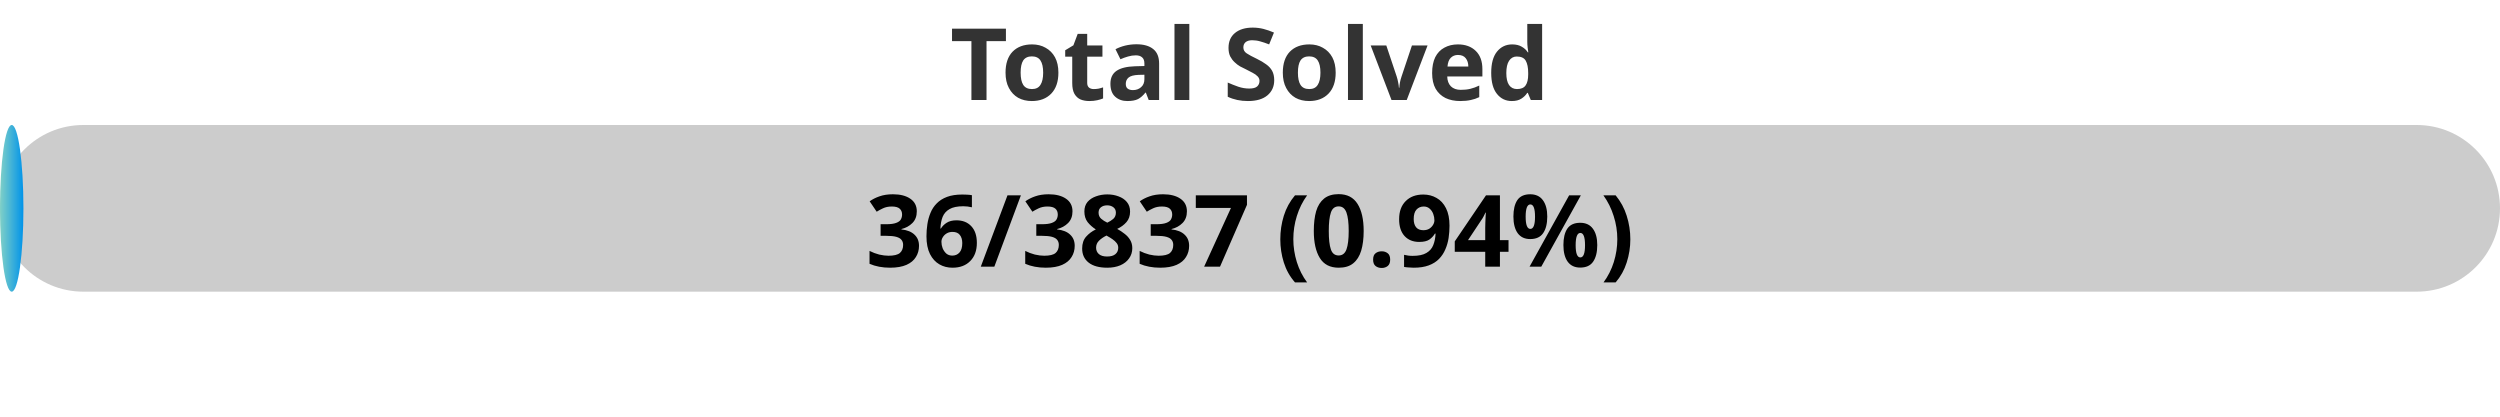
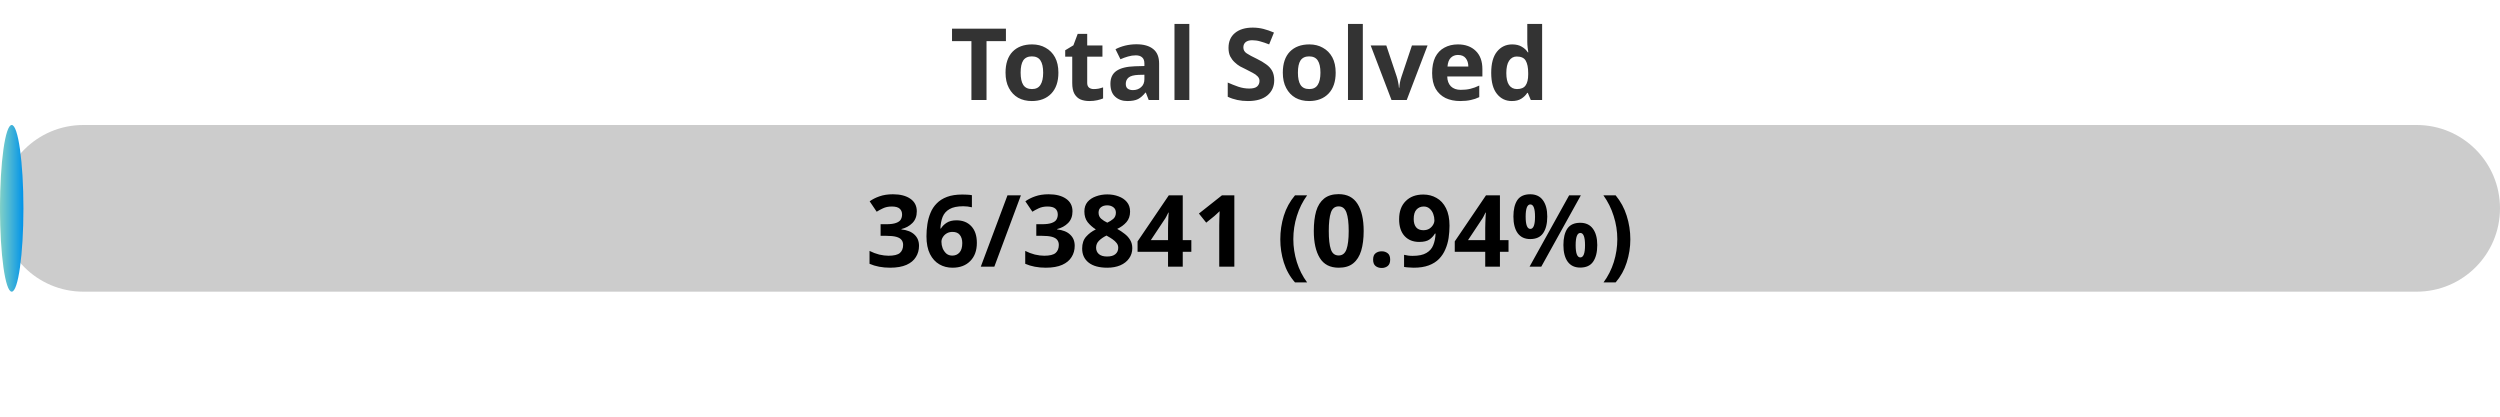
<svg xmlns="http://www.w3.org/2000/svg" width="300" height="50">
  <defs>
    <linearGradient id="gradient" x1="0%" y1="0%" x2="100%" y2="0%">
      <stop offset="0%" stop-color="#80D0C7" />
      <stop offset="100%" stop-color="#0093E9" />
    </linearGradient>
    <style>
            .progress-bar {
                fill: url(#gradient);
            }
            text {
                font-weight: bold;
                font-family: Verdana, Geneva, sans-serif;
            }
        </style>
  </defs>
  <rect x="0" y="15" width="300" height="20" rx="10" fill="#ccc" />
  <rect x="0" y="15" width="2.81" height="20" rx="10" class="progress-bar" />
  <text x="150" y="12" text-anchor="middle" font-size="12" fill="#333">Total Solved</text>
-   <text x="150" y="32" text-anchor="middle" font-size="12" fill="#000">36/3837 (0.94%)</text>
+   <text x="150" y="32" text-anchor="middle" font-size="12" fill="#000">36/3841 (0.94%)</text>
</svg>
